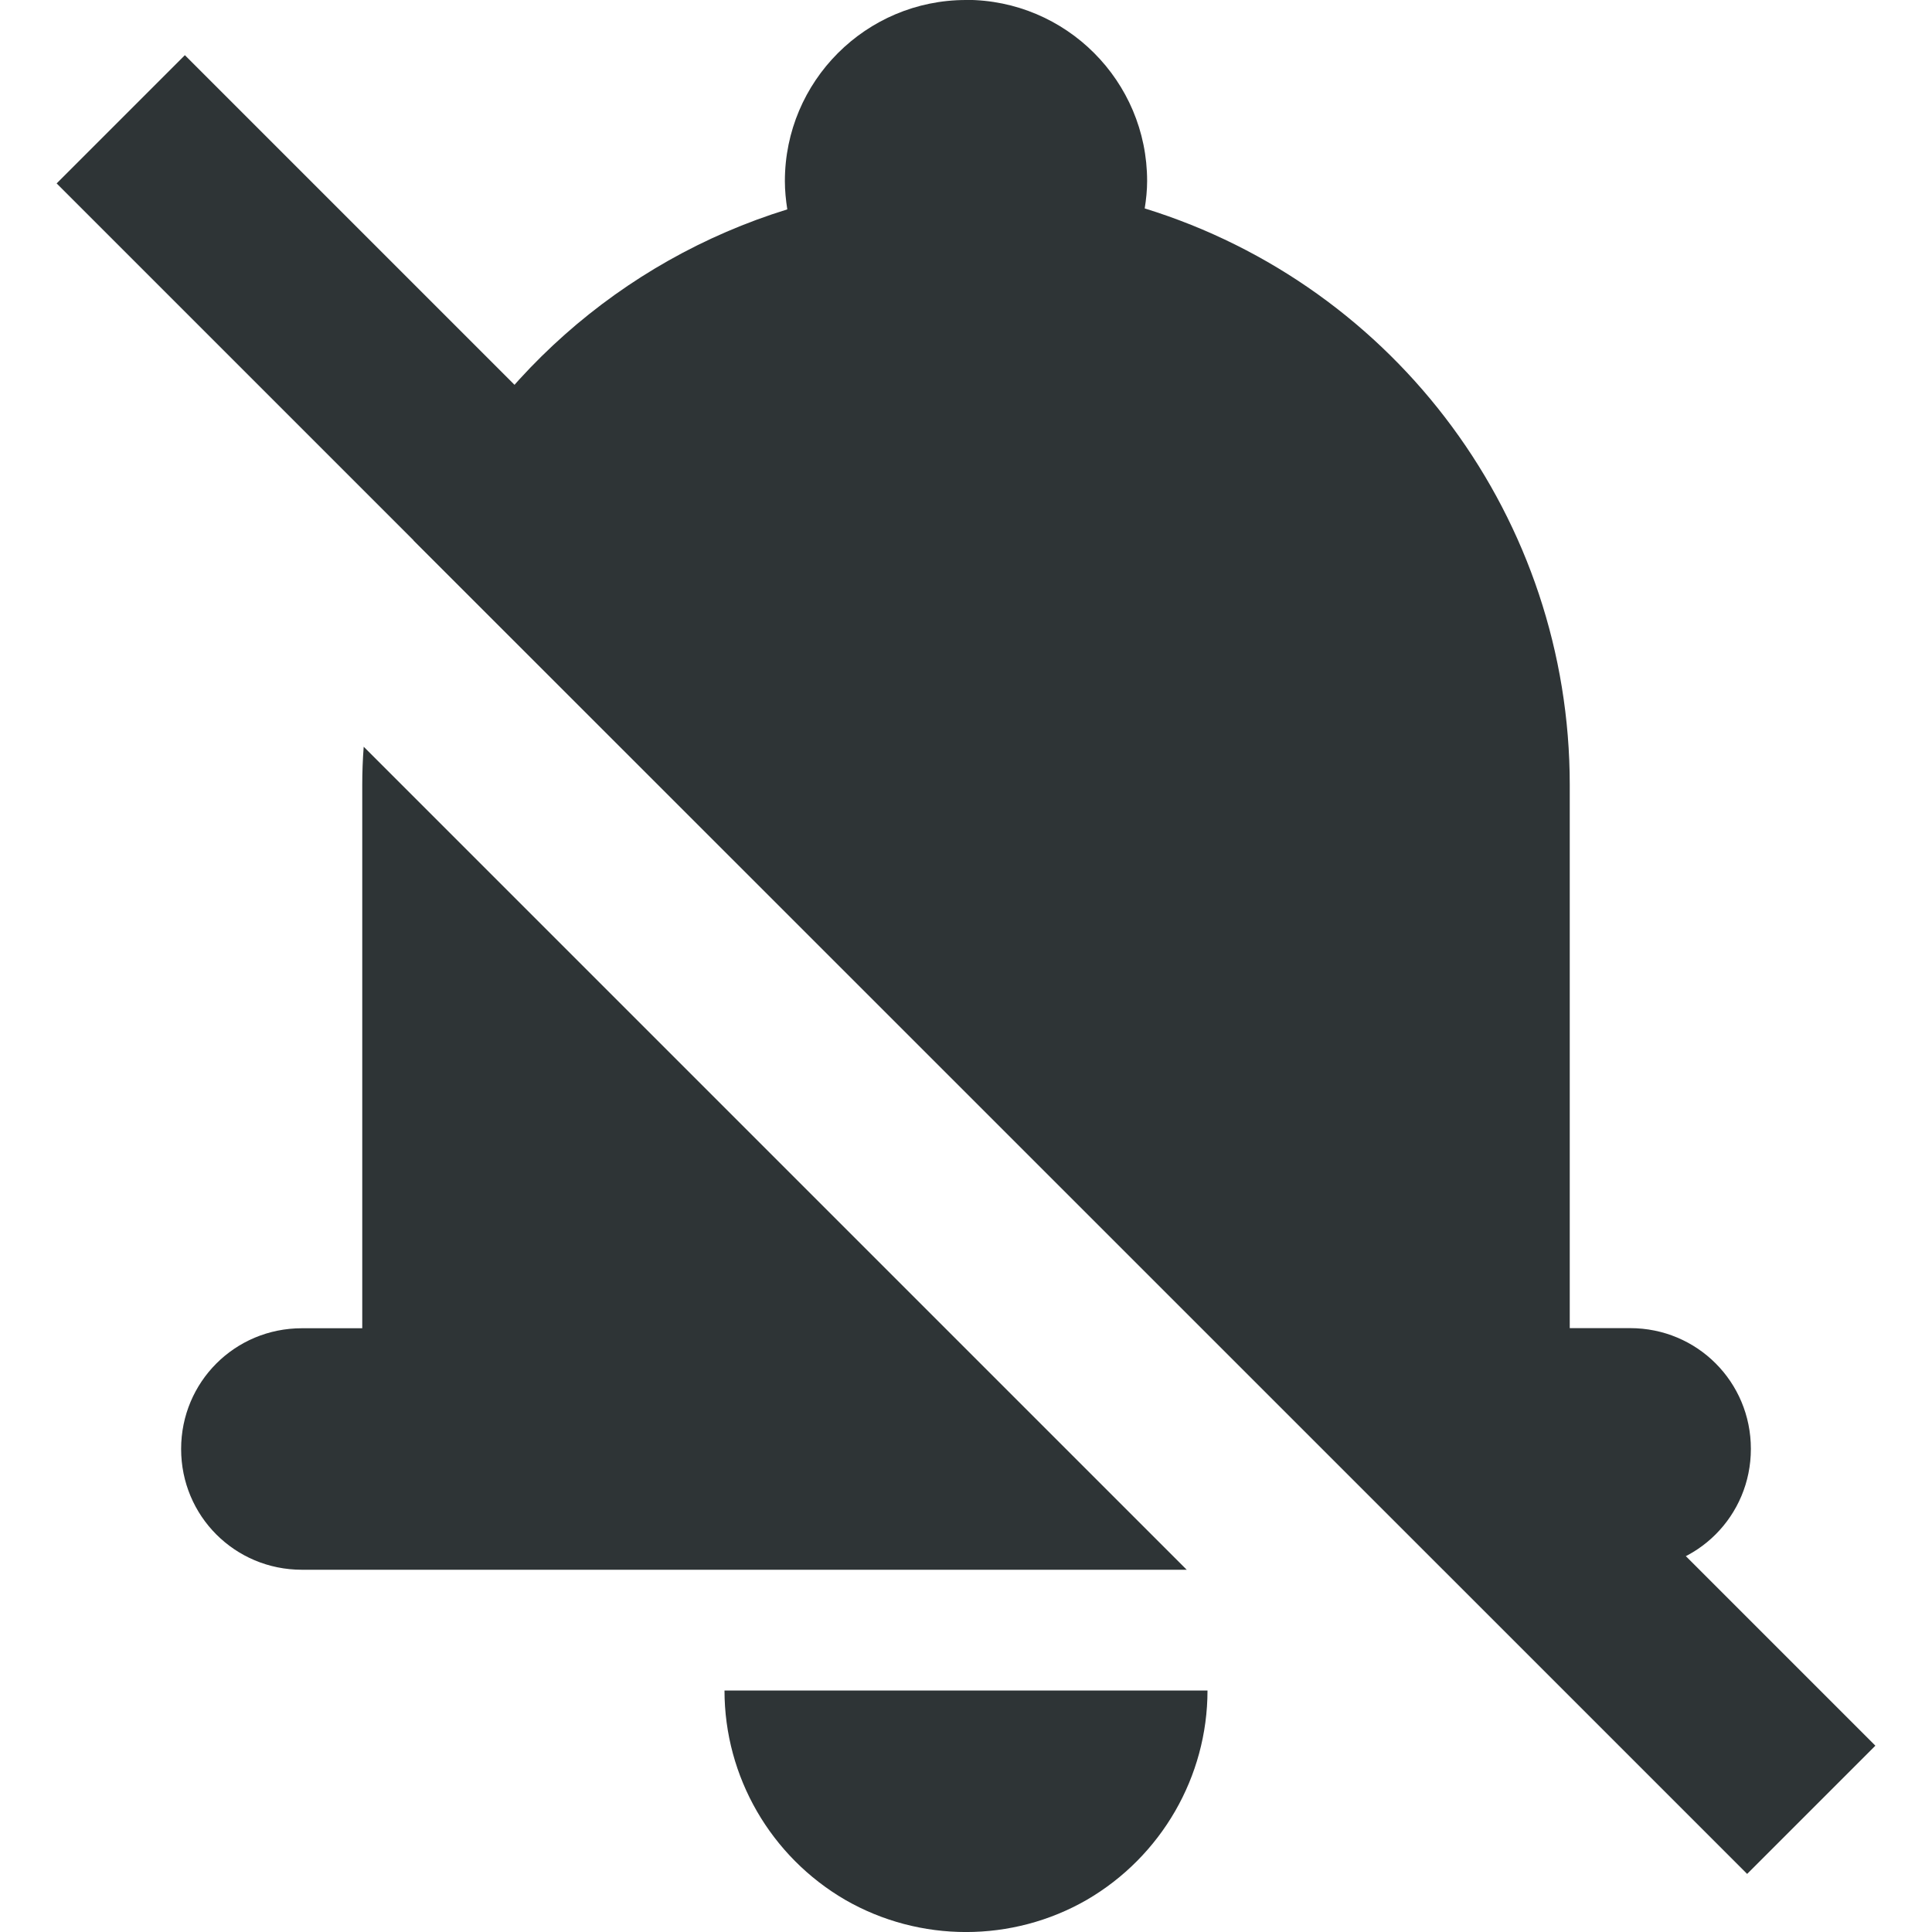
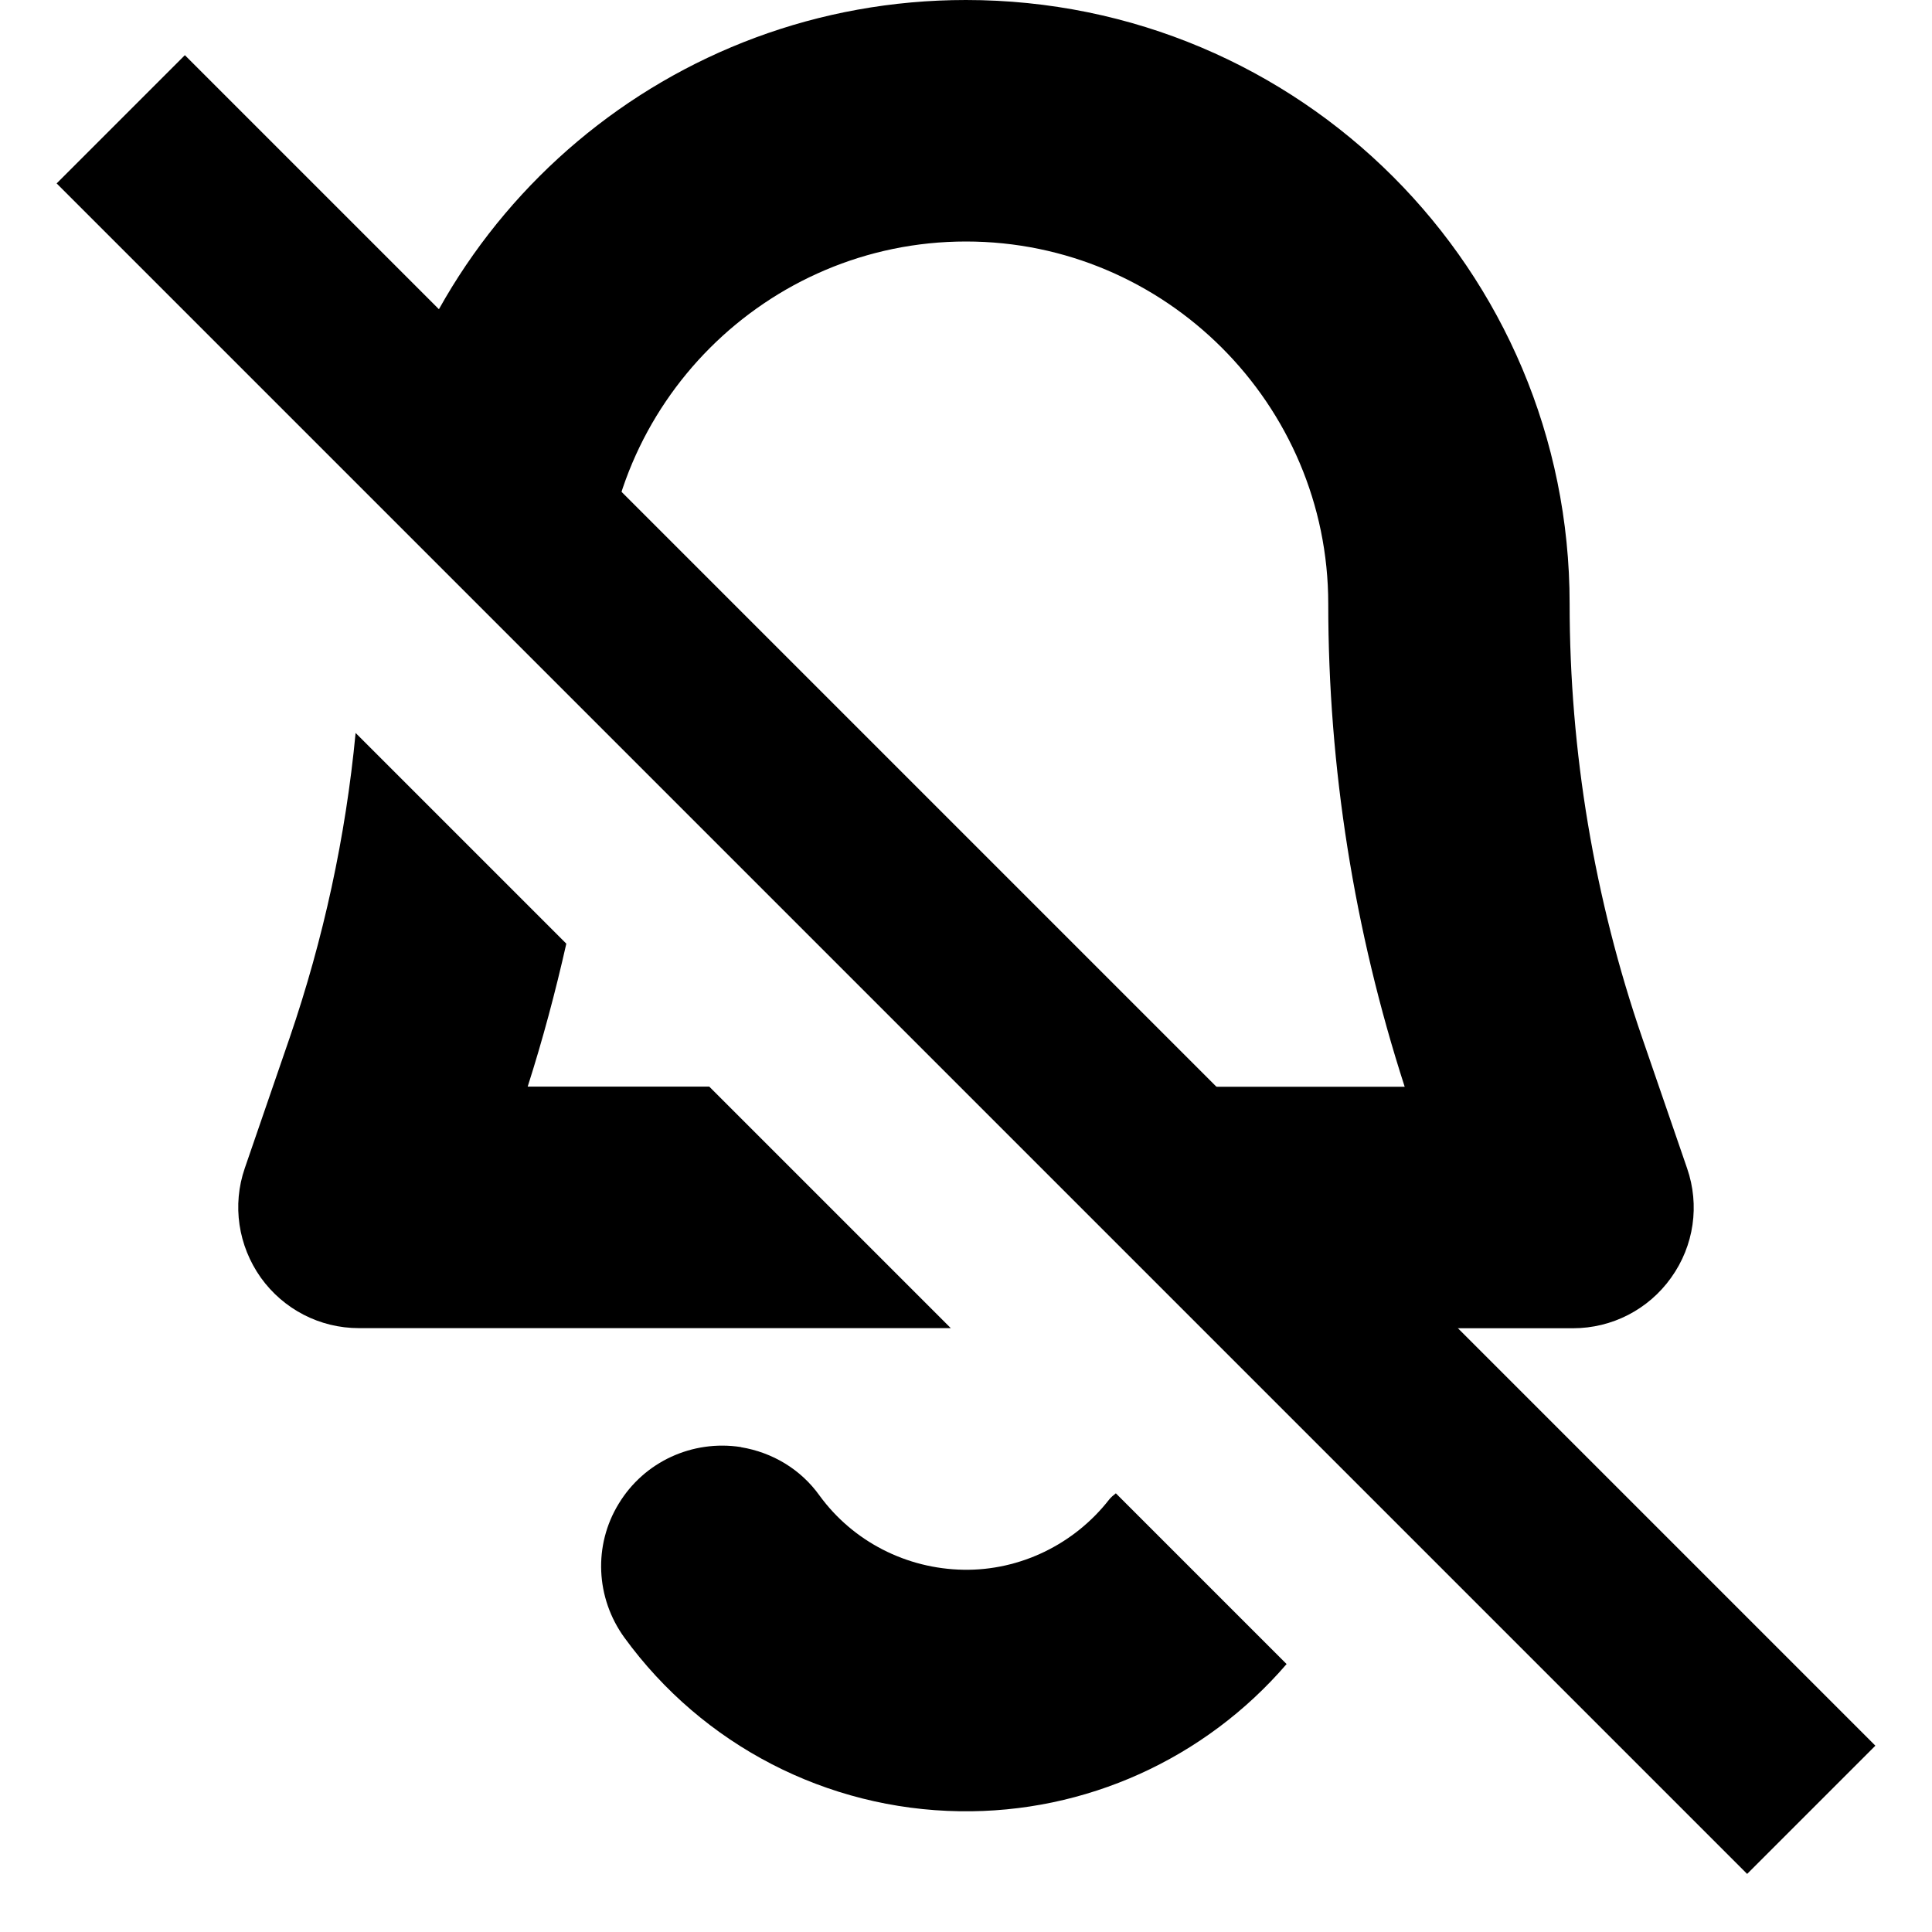
<svg xmlns="http://www.w3.org/2000/svg" height="16px" viewBox="0 0 16 16" width="16px">
-   <g fill="#2e3436">
-     <path d="m 8 0 c -0.828 0 -1.5 0.672 -1.5 1.5 c 0 0.078 0.008 0.156 0.02 0.234 c -1.379 0.426 -2.504 1.426 -3.094 2.742 l 8.527 8.523 h 1.547 c 0.555 0 1 -0.445 1 -1 s -0.445 -1 -1 -1 h -0.5 v -4.5 c 0 -2.191 -1.426 -4.125 -3.52 -4.773 c 0.012 -0.074 0.02 -0.152 0.02 -0.227 c 0 -0.828 -0.672 -1.5 -1.5 -1.5 z m -4.988 6.184 c -0.008 0.105 -0.012 0.211 -0.012 0.316 v 4.5 h -0.5 c -0.555 0 -1 0.445 -1 1 s 0.445 1 1 1 h 7.328 z m 2.988 7.816 c 0 0.715 0.383 1.375 1 1.734 c 0.617 0.355 1.383 0.355 2 0 c 0.617 -0.359 1 -1.02 1 -1.734 z m 0 0" />
-     <path d="m 1.531 0.457 l -1.062 1.062 l 14 14 l 1.062 -1.062 z m 0 0" />
-   </g>
+   <path d="m 8 0 c -2.453 0 -4.488 1.758 -4.914 4.09 l 1.879 1.875 c 0.023 -0.32 0.035 -0.641 0.035 -0.965 c 0 -1.652 1.348 -3 3 -3 s 3 1.348 3 3 c 0 1.359 0.215 2.707 0.633 4 h -3.633 l 2 2 h 3.027 c 0.324 0 0.625 -0.156 0.812 -0.418 c 0.191 -0.266 0.238 -0.602 0.133 -0.906 l -0.371 -1.078 c -0.398 -1.156 -0.602 -2.375 -0.602 -3.598 c 0 -2.766 -2.234 -5 -5 -5 z m -5.055 6.07 c -0.082 0.859 -0.266 1.707 -0.547 2.527 l -0.371 1.078 c -0.105 0.305 -0.055 0.641 0.133 0.906 c 0.188 0.262 0.488 0.418 0.812 0.418 h 4.902 l -2 -2 h -1.504 c 0.125 -0.391 0.23 -0.785 0.32 -1.184 z m 3.191 5.914 c -0.402 -0.062 -0.801 0.121 -1.012 0.469 c -0.211 0.344 -0.191 0.781 0.047 1.109 c 0.648 0.891 1.676 1.422 2.777 1.438 c 1.043 0.016 2.031 -0.434 2.707 -1.219 l -1.414 -1.414 c -0.02 0.016 -0.039 0.031 -0.055 0.051 c -0.289 0.371 -0.738 0.59 -1.207 0.582 c -0.473 -0.008 -0.914 -0.234 -1.191 -0.613 c -0.156 -0.219 -0.391 -0.359 -0.652 -0.402 z m 0 0" />
+   <path d="m 1.531 0.457 l -1.062 1.062 l 14 14 l 1.062 -1.062 z m 0 0" />
</svg>
